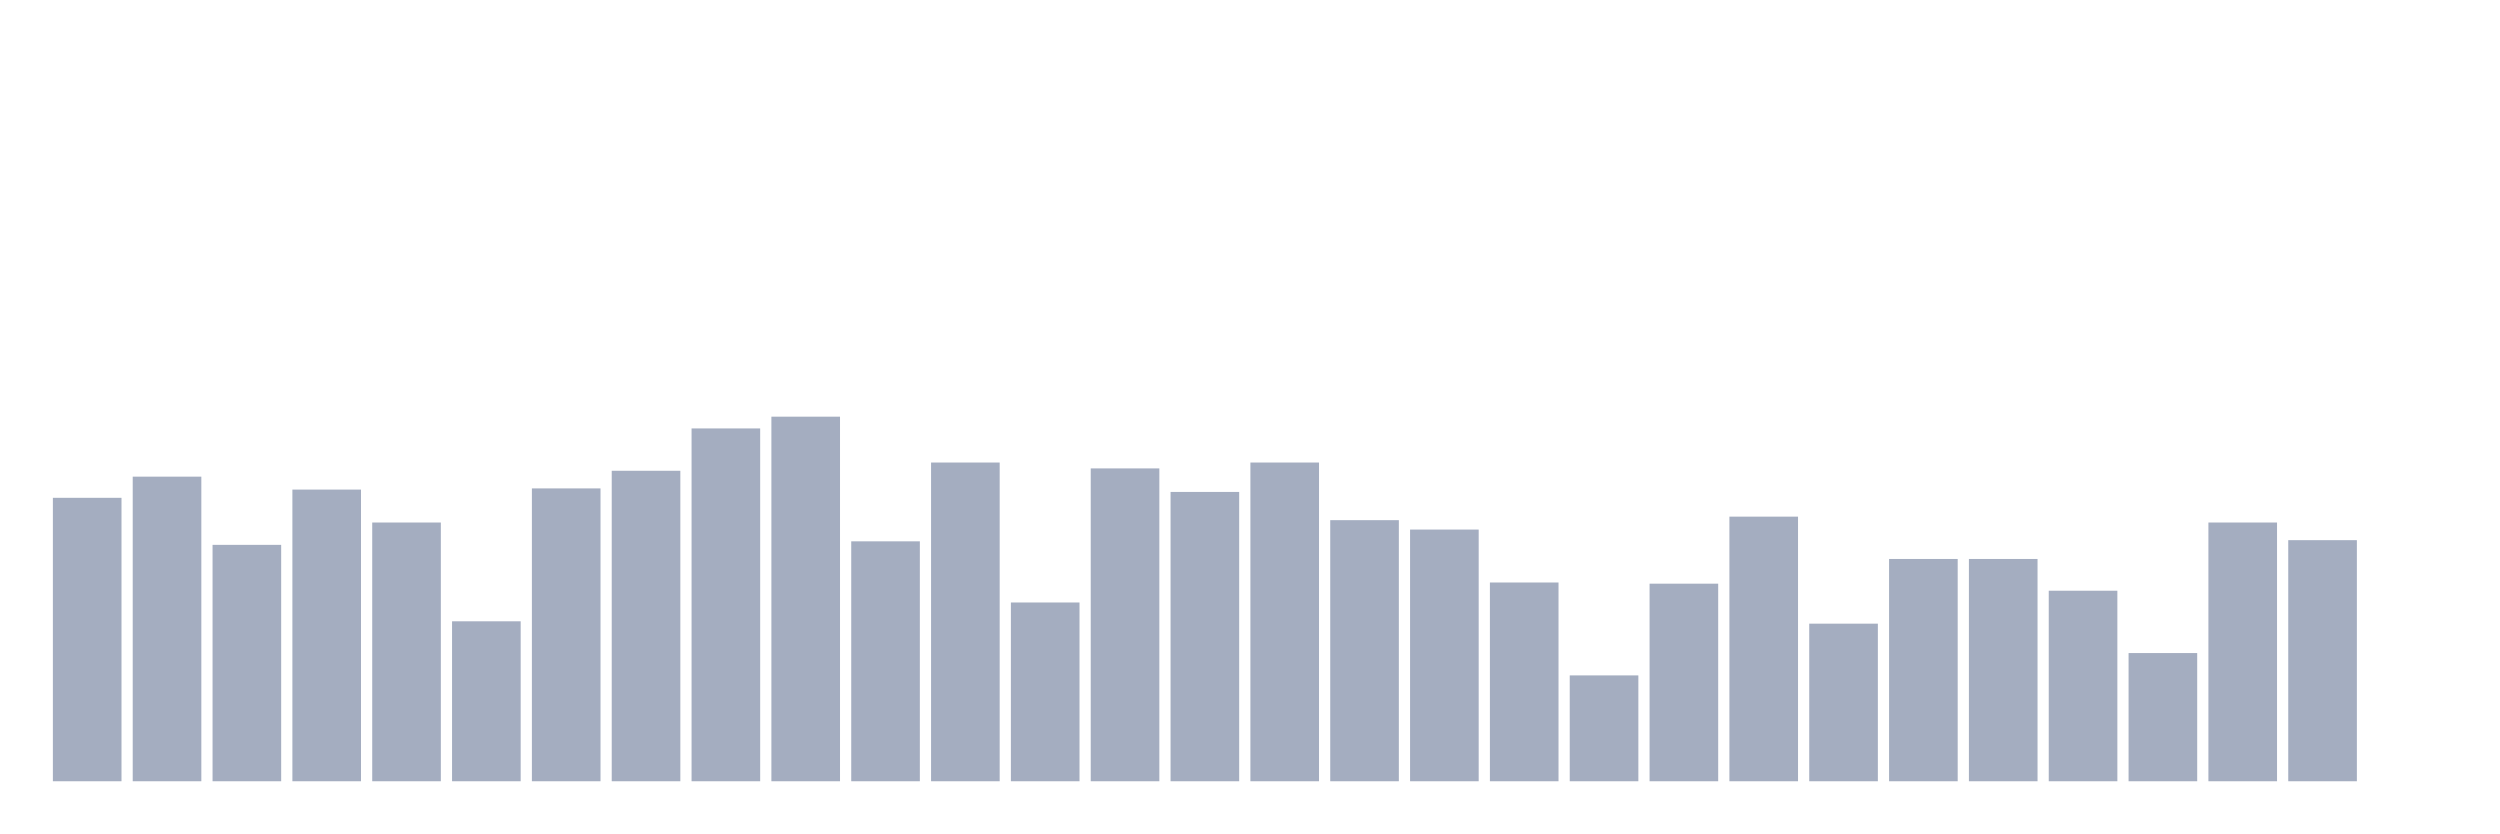
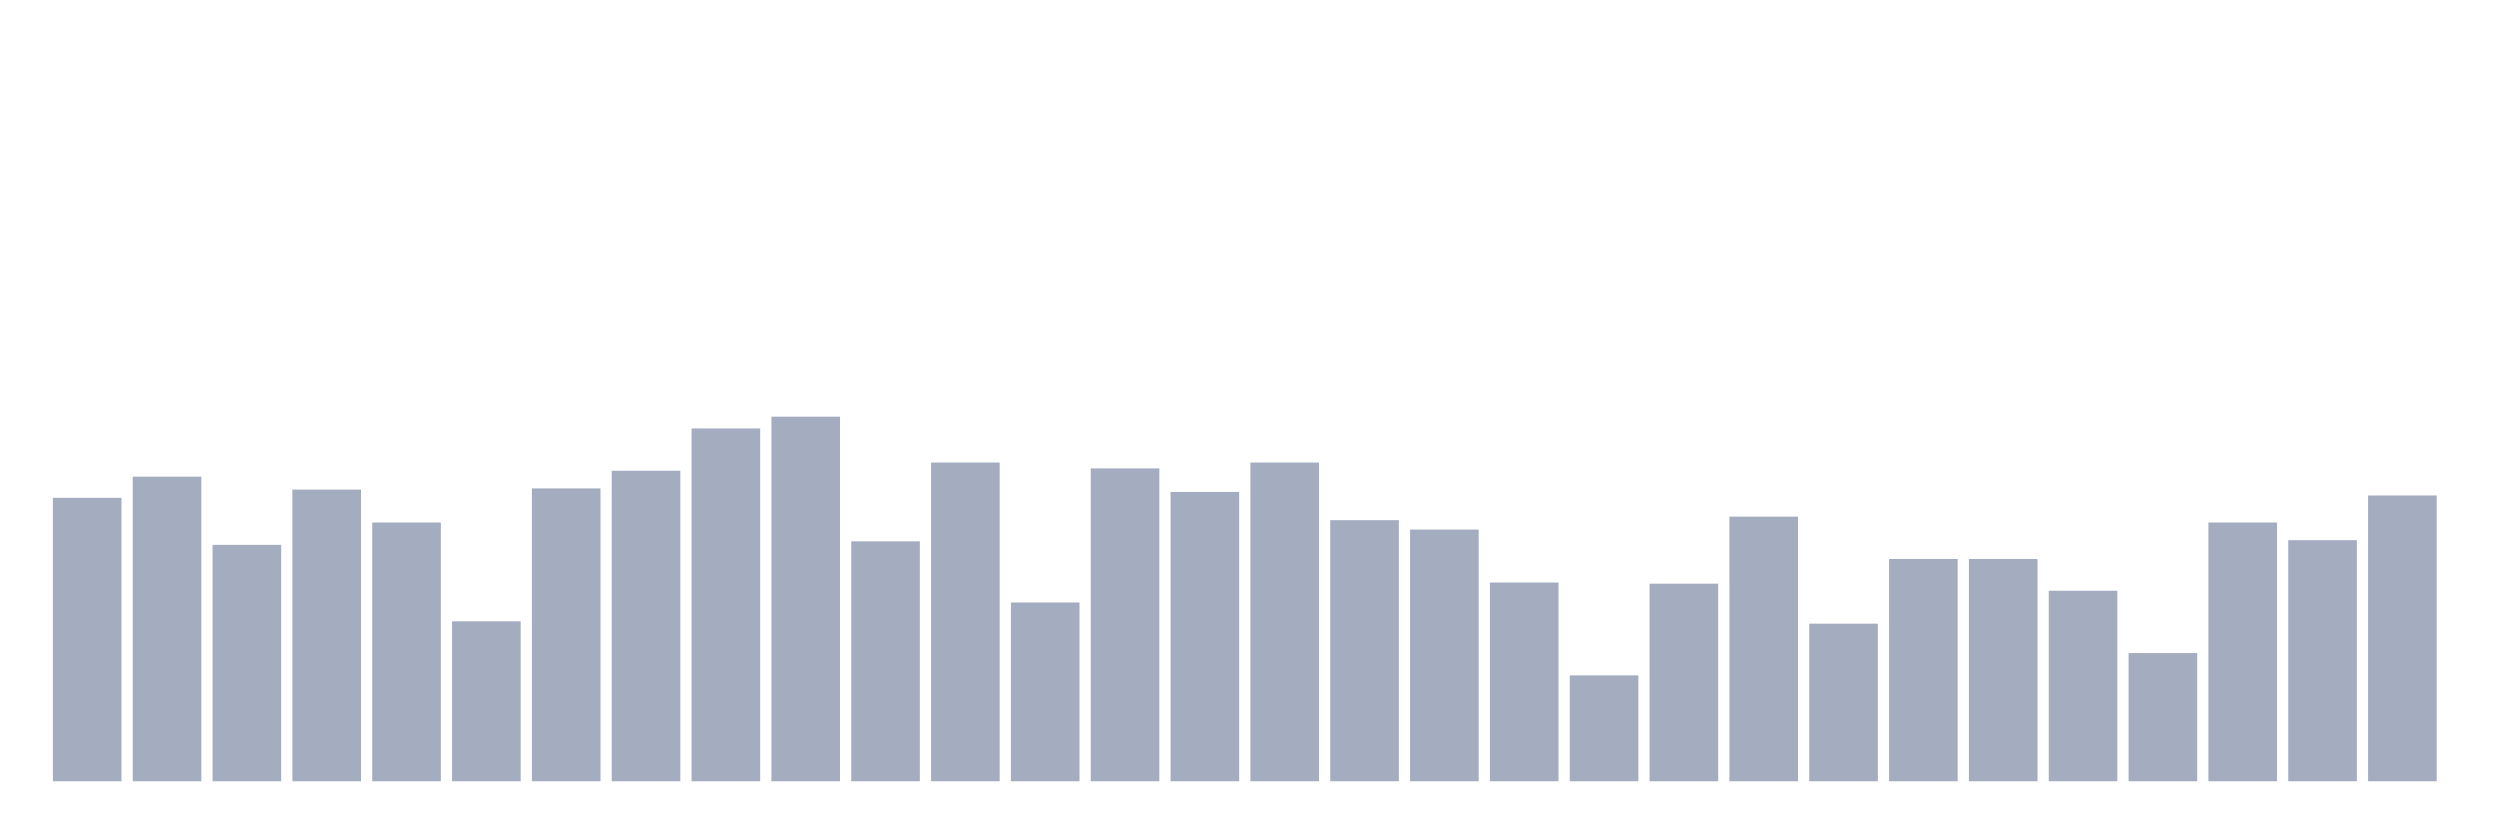
<svg xmlns="http://www.w3.org/2000/svg" viewBox="0 0 480 160">
  <g transform="translate(10,10)">
    <rect class="bar" x="0.153" width="13.175" y="85.581" height="54.419" fill="rgb(164,173,192)" />
    <rect class="bar" x="15.482" width="13.175" y="81.516" height="58.484" fill="rgb(164,173,192)" />
    <rect class="bar" x="30.81" width="13.175" y="94.613" height="45.387" fill="rgb(164,173,192)" />
    <rect class="bar" x="46.138" width="13.175" y="84" height="56" fill="rgb(164,173,192)" />
    <rect class="bar" x="61.466" width="13.175" y="90.323" height="49.677" fill="rgb(164,173,192)" />
    <rect class="bar" x="76.794" width="13.175" y="109.29" height="30.71" fill="rgb(164,173,192)" />
    <rect class="bar" x="92.123" width="13.175" y="83.774" height="56.226" fill="rgb(164,173,192)" />
    <rect class="bar" x="107.451" width="13.175" y="80.387" height="59.613" fill="rgb(164,173,192)" />
    <rect class="bar" x="122.779" width="13.175" y="72.258" height="67.742" fill="rgb(164,173,192)" />
    <rect class="bar" x="138.107" width="13.175" y="70" height="70" fill="rgb(164,173,192)" />
    <rect class="bar" x="153.436" width="13.175" y="93.935" height="46.065" fill="rgb(164,173,192)" />
    <rect class="bar" x="168.764" width="13.175" y="78.806" height="61.194" fill="rgb(164,173,192)" />
    <rect class="bar" x="184.092" width="13.175" y="105.677" height="34.323" fill="rgb(164,173,192)" />
    <rect class="bar" x="199.42" width="13.175" y="79.935" height="60.065" fill="rgb(164,173,192)" />
    <rect class="bar" x="214.748" width="13.175" y="84.452" height="55.548" fill="rgb(164,173,192)" />
    <rect class="bar" x="230.077" width="13.175" y="78.806" height="61.194" fill="rgb(164,173,192)" />
    <rect class="bar" x="245.405" width="13.175" y="89.871" height="50.129" fill="rgb(164,173,192)" />
    <rect class="bar" x="260.733" width="13.175" y="91.677" height="48.323" fill="rgb(164,173,192)" />
    <rect class="bar" x="276.061" width="13.175" y="101.839" height="38.161" fill="rgb(164,173,192)" />
    <rect class="bar" x="291.39" width="13.175" y="119.677" height="20.323" fill="rgb(164,173,192)" />
    <rect class="bar" x="306.718" width="13.175" y="102.065" height="37.935" fill="rgb(164,173,192)" />
    <rect class="bar" x="322.046" width="13.175" y="89.194" height="50.806" fill="rgb(164,173,192)" />
    <rect class="bar" x="337.374" width="13.175" y="109.742" height="30.258" fill="rgb(164,173,192)" />
    <rect class="bar" x="352.702" width="13.175" y="97.323" height="42.677" fill="rgb(164,173,192)" />
    <rect class="bar" x="368.031" width="13.175" y="97.323" height="42.677" fill="rgb(164,173,192)" />
    <rect class="bar" x="383.359" width="13.175" y="103.419" height="36.581" fill="rgb(164,173,192)" />
    <rect class="bar" x="398.687" width="13.175" y="115.387" height="24.613" fill="rgb(164,173,192)" />
    <rect class="bar" x="414.015" width="13.175" y="90.323" height="49.677" fill="rgb(164,173,192)" />
    <rect class="bar" x="429.344" width="13.175" y="93.71" height="46.29" fill="rgb(164,173,192)" />
-     <rect class="bar" x="444.672" width="13.175" y="140" height="0" fill="rgb(164,173,192)" />
+     <rect class="bar" x="444.672" width="13.175" y="85.129" height="54.871" fill="rgb(164,173,192)" />
  </g>
</svg>
